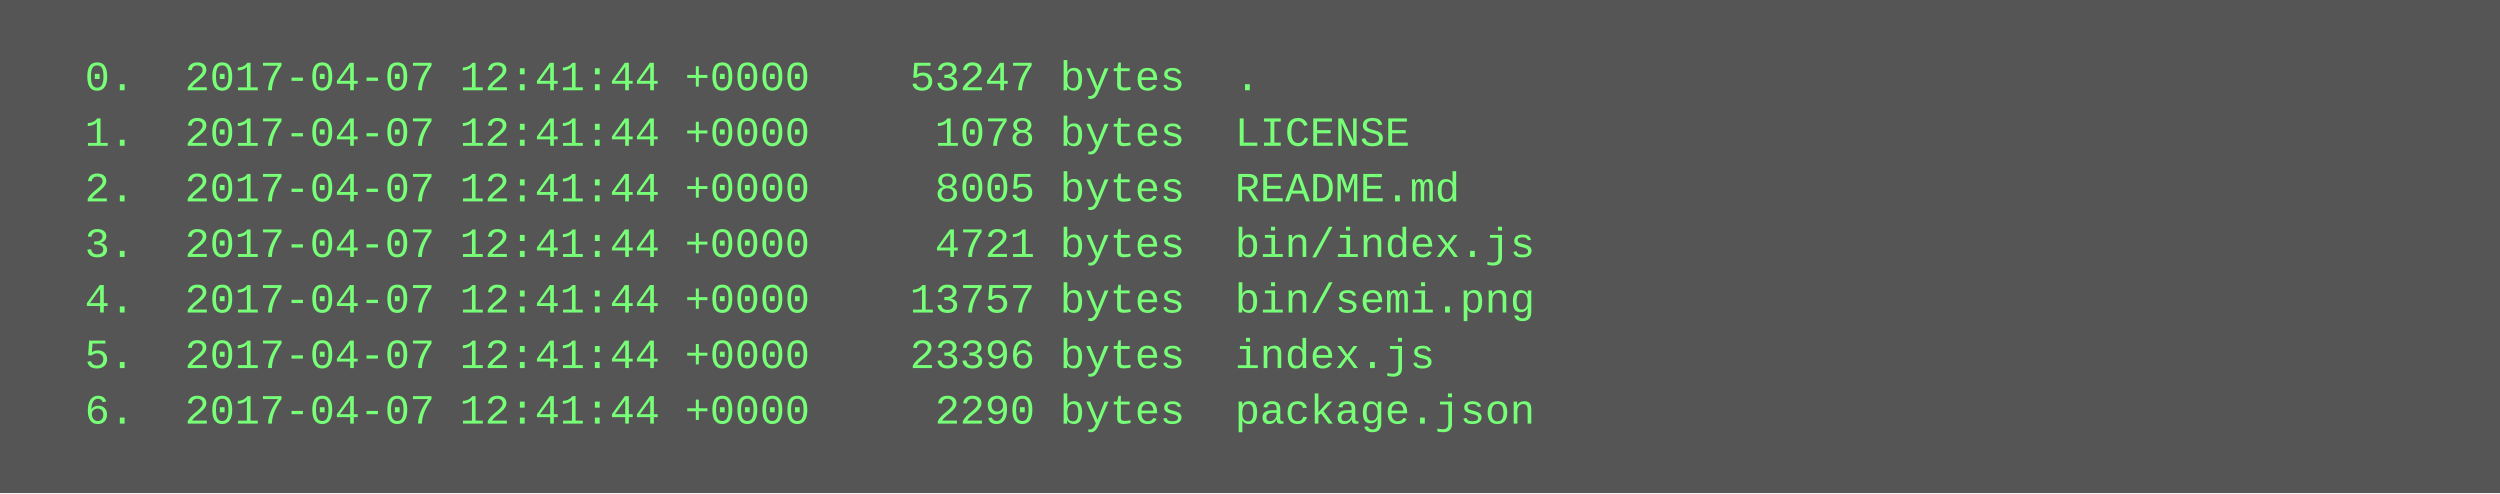
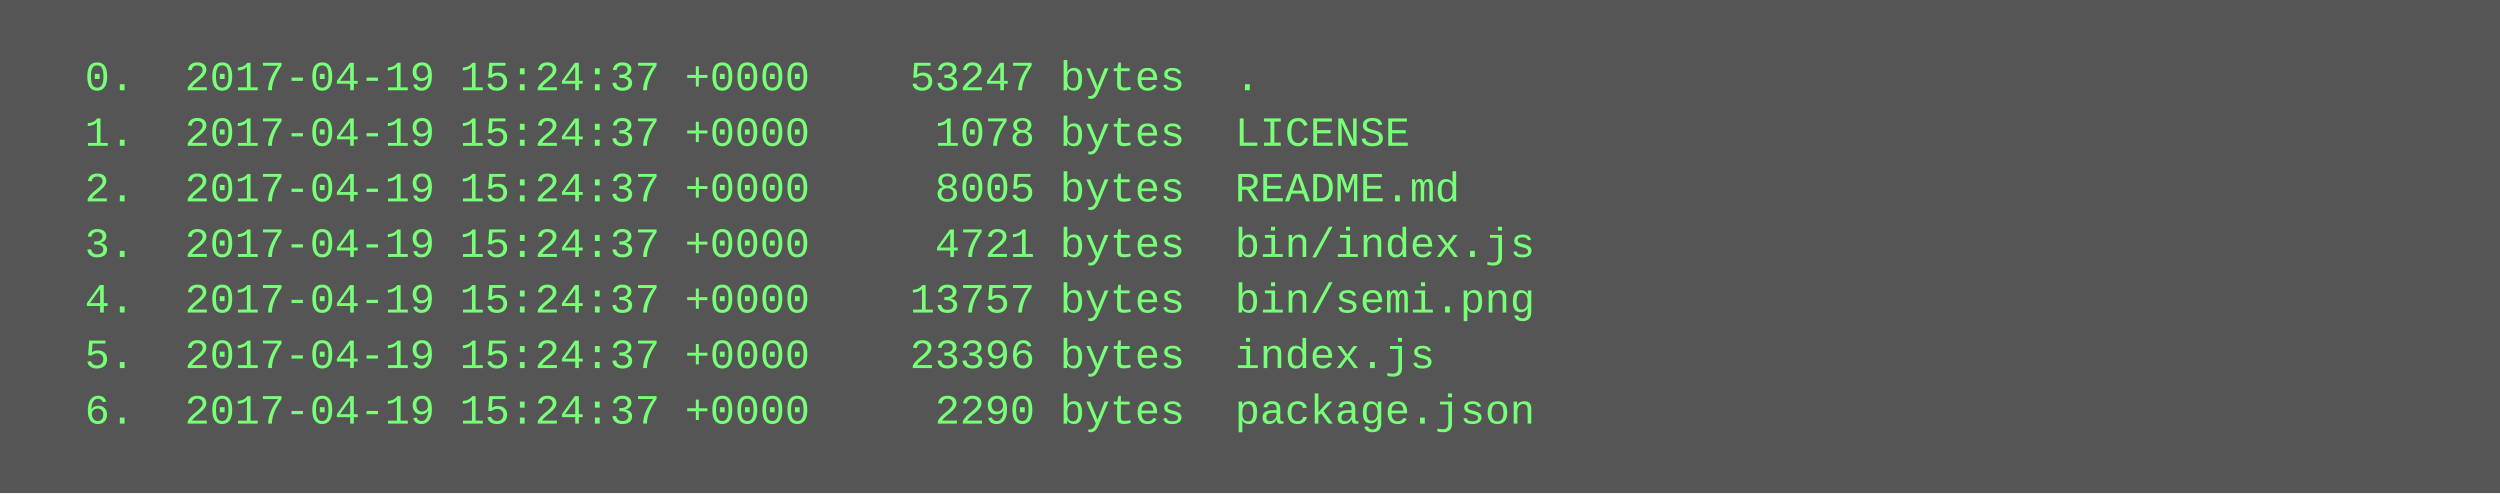
<svg xmlns="http://www.w3.org/2000/svg" height="142" width="720">
  <rect height="142" fill="#555" width="720" />
  <text fill="#7f7" font-family="Courier New" font-size="12" xml:space="preserve">
-     <tspan x="10" y="26">  0.  2017-04-07 12:41:44 +0000    53247 bytes  .</tspan>
-     <tspan x="10" y="42">  1.  2017-04-07 12:41:44 +0000     1078 bytes  LICENSE</tspan>
-     <tspan x="10" y="58">  2.  2017-04-07 12:41:44 +0000     8005 bytes  README.md</tspan>
-     <tspan x="10" y="74">  3.  2017-04-07 12:41:44 +0000     4721 bytes  bin/index.js</tspan>
-     <tspan x="10" y="90">  4.  2017-04-07 12:41:44 +0000    13757 bytes  bin/semi.png</tspan>
-     <tspan x="10" y="106">  5.  2017-04-07 12:41:44 +0000    23396 bytes  index.js</tspan>
-     <tspan x="10" y="122">  6.  2017-04-07 12:41:44 +0000     2290 bytes  package.json</tspan>
+     <tspan x="10" y="26">  0.  2017-04-19 15:24:37 +0000    53247 bytes  .</tspan>
+     <tspan x="10" y="42">  1.  2017-04-19 15:24:37 +0000     1078 bytes  LICENSE</tspan>
+     <tspan x="10" y="58">  2.  2017-04-19 15:24:37 +0000     8005 bytes  README.md</tspan>
+     <tspan x="10" y="74">  3.  2017-04-19 15:24:37 +0000     4721 bytes  bin/index.js</tspan>
+     <tspan x="10" y="90">  4.  2017-04-19 15:24:37 +0000    13757 bytes  bin/semi.png</tspan>
+     <tspan x="10" y="106">  5.  2017-04-19 15:24:37 +0000    23396 bytes  index.js</tspan>
+     <tspan x="10" y="122">  6.  2017-04-19 15:24:37 +0000     2290 bytes  package.json</tspan>
  </text>
</svg>
